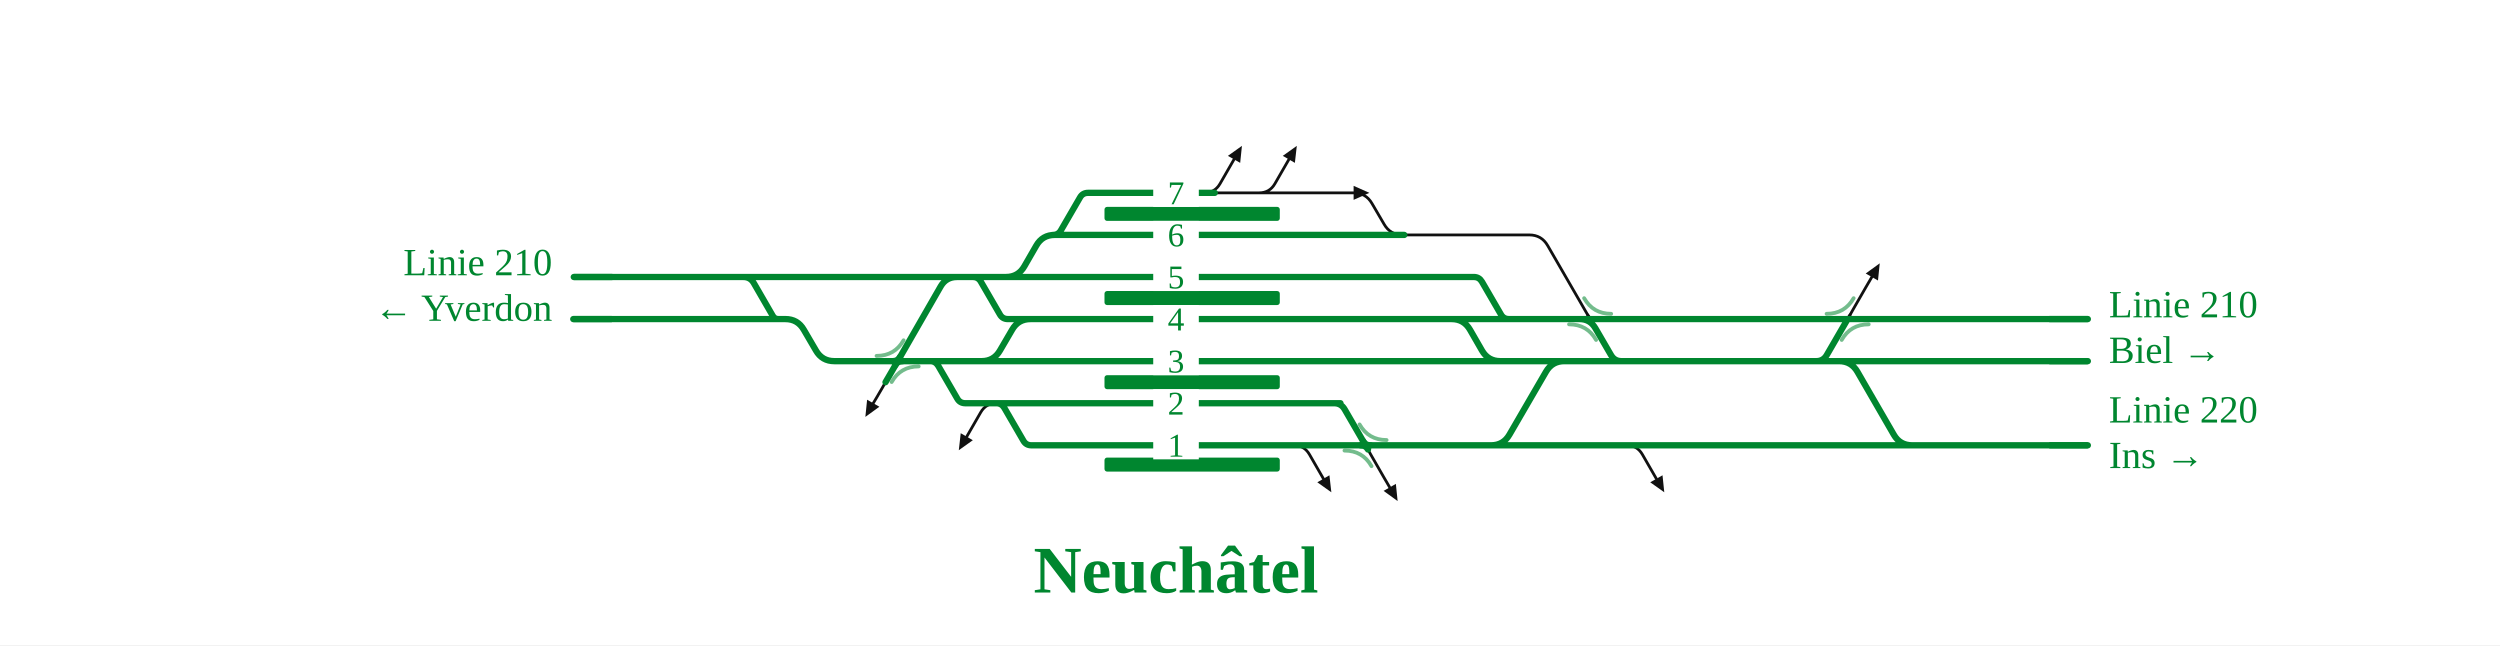
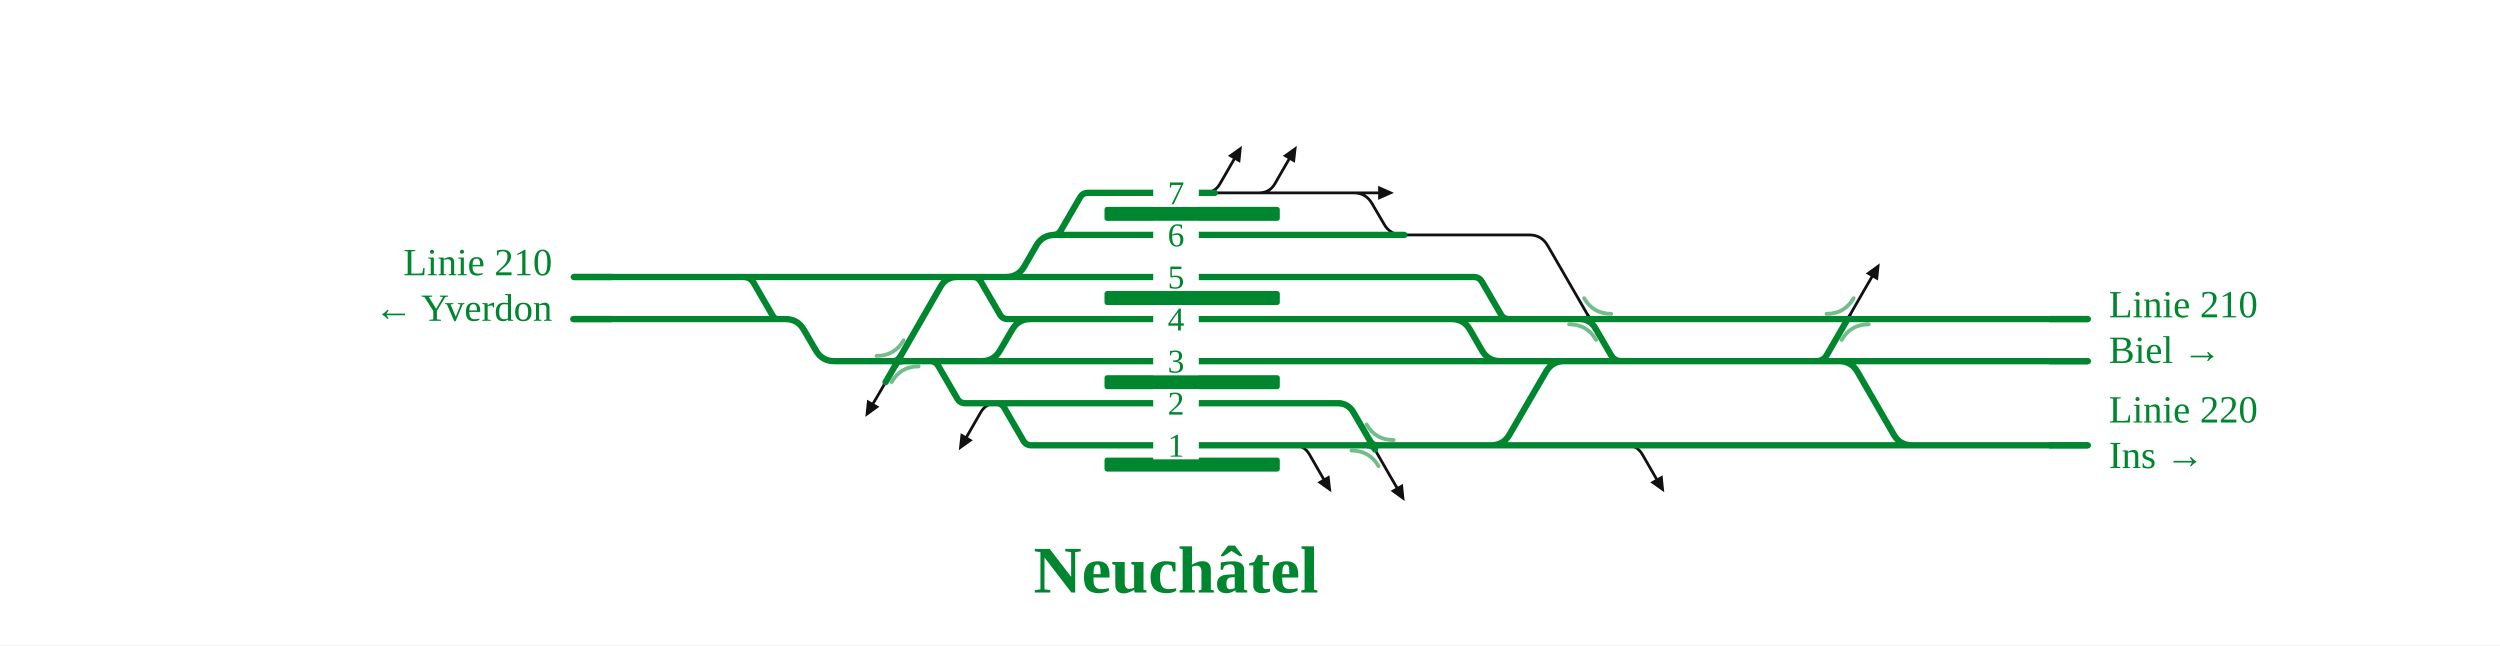
<svg xmlns="http://www.w3.org/2000/svg" viewBox="0 0 1426 368" font-family="Fira Sans, Source Sans 3, Helvetica, Arial, sans-serif">
  <rect width="100%" height="100%" fill="#fff" />
  <g fill="none" stroke-linecap="round" stroke-linejoin="round">
-     <path d="M724.2,110.0H762.2 M692.9,110.0H724.2 M762.2,110.0H771.1M771.1,110.0H772.1Q779.1,110.0 782.6,116.1L789.5,127.9Q793.0,134.0 800.0,134.0H801.0 M686.9,110.0Q692.9,110.0 695.9,104.8L703.9,90.9 M718.2,110.0Q724.2,110.0 727.2,104.8L735.2,90.9 M927.8,254.0Q933.8,254.0 936.8,259.2L944.8,273.1 M568.4,230.0Q562.4,230.0 559.4,235.2L551.4,249.1 M737.9,254.0Q743.9,254.0 746.9,259.2L754.9,273.1 M505.1,218.0L503.4,221.0Q501.6,224.0 499.9,227.0L498.1,230.0 M778.9,254.0L782.3,260.0Q785.8,266.0 789.2,272.0L792.7,278.0 M801.0,134.0L872.3,134.0Q879.3,134.0 882.8,140.1L907.0,182.0 M1053.9,182.0L1057.3,176.0Q1060.8,170.0 1064.2,164.0L1067.7,158.0" stroke="#111" stroke-width="1.6" />
+     <path d="M724.2,110.0H762.2 M692.9,110.0H724.2 M762.2,110.0H771.1M771.1,110.0H772.1Q779.1,110.0 782.6,116.1L789.5,127.9Q793.0,134.0 800.0,134.0H801.0 M686.9,110.0Q692.9,110.0 695.9,104.8L703.9,90.9 M718.2,110.0Q724.2,110.0 727.2,104.8L735.2,90.9 M927.8,254.0Q933.8,254.0 936.8,259.2L944.8,273.1 M568.4,230.0Q562.4,230.0 559.4,235.2L551.4,249.1 M737.9,254.0Q743.9,254.0 746.9,259.2L754.9,273.1 M772.1,110.0L786.1,110.0 M505.1,218.0L503.4,221.0Q501.6,224.0 499.9,227.0L498.1,230.0 M782.9,254.0L786.3,260.0Q789.8,266.0 793.2,272.0L796.7,278.0 M801.0,134.0L872.3,134.0Q879.3,134.0 882.8,140.1L907.0,182.0 M1053.9,182.0L1057.3,176.0Q1060.8,170.0 1064.2,164.0L1067.7,158.0" stroke="#111" stroke-width="1.6" />
    <path d="M905.6,179.6Q907.0,182.0 909.8,182.0" fill="none" stroke="#111" stroke-width="1.6" stroke-linecap="round" />
    <path d="M904.2,182.0Q907.0,182.0 908.4,184.4" fill="none" stroke="#111" stroke-width="1.6" stroke-linecap="round" />
    <path d="M1051.1,182.0Q1053.9,182.0 1055.3,179.6" fill="none" stroke="#111" stroke-width="1.6" stroke-linecap="round" />
    <path d="M1056.7,182.0Q1053.9,182.0 1052.5,184.4" fill="none" stroke="#111" stroke-width="1.6" stroke-linecap="round" />
-     <path d="M327.3,158.0H351.0 M600.6,134.0H600.6Q603.7,134.0 605.2,131.3L616.0,112.7Q617.5,110.0 620.6,110.0H620.6M620.6,110.0H654.6 M558.9,206.0H578.9 M655.0,206.0H854.8 M558.9,206.0H559.9Q566.9,206.0 570.4,199.9L577.3,188.1Q580.8,182.0 587.8,182.0H588.8 M554.9,158.0H572.8 M600.6,134.0H654.9 M568.3,230.0H568.3Q571.3,230.0 572.9,232.7L583.7,251.3Q585.2,254.0 588.3,254.0H588.3M588.3,254.0H655.1 M655.0,182.0H827.0 M572.8,158.0H573.8Q580.8,158.0 584.3,151.9L591.1,140.1Q594.6,134.0 601.6,134.0H602.6 M428.5,158.0H550.1 M827.0,182.0H860.7 M854.8,206.0H909.3 M568.3,230.0H655.0 M562.4,230.0H568.3 M530.6,206.0H530.6Q533.6,206.0 535.2,208.7L546.0,227.3Q547.5,230.0 550.6,230.0H550.6M550.6,230.0H562.4 M351.0,158.0H402.6 M402.6,158.0H410.6 M554.9,158.0H554.9Q558.0,158.0 559.5,160.7L570.3,179.3Q571.8,182.0 574.9,182.0H574.9M574.9,182.0H586.8 M572.8,158.0H654.9 M1048.0,206.0H1049.0Q1056.0,206.0 1059.5,212.1L1080.2,247.9Q1083.7,254.0 1090.7,254.0H1091.7 M743.9,254.0H764.6 M764.6,254.0H792.5 M848.9,254.0H850.5Q857.5,254.0 861.0,247.9L881.8,212.1Q885.3,206.0 892.3,206.0H909.3 M860.7,182.0H861.7 M861.7,182.0H907.4 M827.0,182.0H828.0Q835.0,182.0 838.5,188.1L845.3,199.9Q848.8,206.0 855.8,206.0H856.8 M792.5,254.0H796.5 M848.9,254.0H933.8 M933.8,254.0H1089.7 M955.1,206.0H1010.1 M907.4,182.0H908.7 M908.7,182.0H1049.3 M1049.3,182.0H1053.7 M1010.1,206.0H1048.0 M530.6,206.0H558.9 M410.6,158.0H428.5 M488.2,206.0H500.6 M842.9,254.0H848.9 M719.4,254.0H743.9 M719.3,230.0H764.6 M828.8,158.0H840.7M840.7,158.0H840.7Q843.7,158.0 845.3,160.7L856.1,179.3Q857.6,182.0 860.7,182.0H860.7 M654.6,110.0H692.9 M654.9,134.0H801.0 M654.9,158.0H828.8 M586.8,182.0H655.0 M578.9,206.0H655.0 M655.0,230.0H719.3 M655.1,254.0H719.4 M1089.7,254.0H1190.9 M1048.0,206.0H1190.9 M1053.7,182.0H1058.0 M1058.0,182.0H1190.9 M796.5,254.0H842.9 M550.1,158.0H554.9 M518.0,206.0H530.6 M500.6,206.0H518.0 M909.3,206.0H955.1 M327.0,182.0L448.0,182.0Q455.0,182.0 458.5,188.1L465.4,199.9Q468.9,206.0 475.9,206.0L490.0,206.0 M420.0,158.0L424.0,158.0Q428.0,158.0 430.0,161.5L440.8,180.2Q441.9,182.0 443.9,182.0L446.0,182.0 M552.0,158.0L545.9,158.0Q539.7,158.0 536.6,163.3L515.5,200.0Q512.0,206.0 508.6,212.0L505.1,218.0 M757.0,230.0L761.0,230.0Q765.0,230.0 767.0,233.5L778.9,254.0 M901.0,182.0Q907.0,182.0 910.0,187.2L918.9,202.5Q920.9,206.0 924.9,206.0L928.9,206.0 M1032.0,206.0L1036.0,206.0Q1040.0,206.0 1042.0,202.5L1053.9,182.0" stroke="#00862f" stroke-width="3.6" />
+     <path d="M327.3,158.0H351.0 M600.6,134.0H600.6Q603.7,134.0 605.2,131.3L616.0,112.7Q617.5,110.0 620.6,110.0H620.6M620.6,110.0H654.6 M558.9,206.0H578.9 M655.0,206.0H854.8 M558.9,206.0H559.9Q566.9,206.0 570.4,199.9L577.3,188.1Q580.8,182.0 587.8,182.0H588.8 M554.9,158.0H572.8 M600.6,134.0H654.9 M568.3,230.0H568.3Q571.3,230.0 572.9,232.7L583.7,251.3Q585.2,254.0 588.3,254.0H588.3M588.3,254.0H655.1 M655.0,182.0H827.0 M572.8,158.0H573.8Q580.8,158.0 584.3,151.9L591.1,140.1Q594.6,134.0 601.6,134.0H602.6 M428.5,158.0H550.1 M827.0,182.0H860.7 M854.8,206.0H909.3 M568.3,230.0H655.0 M562.4,230.0H568.3 M530.6,206.0H530.6Q533.6,206.0 535.2,208.7L546.0,227.3Q547.5,230.0 550.6,230.0H550.6M550.6,230.0H562.4 M351.0,158.0H402.6 M402.6,158.0H410.6 M554.9,158.0H554.9Q558.0,158.0 559.5,160.7L570.3,179.3Q571.8,182.0 574.9,182.0H574.9M574.9,182.0H586.8 M572.8,158.0H654.9 M1048.0,206.0H1049.0Q1056.0,206.0 1059.5,212.1L1080.2,247.9Q1083.7,254.0 1090.7,254.0H1091.7 M743.9,254.0H764.6 M764.6,254.0H792.5 M848.9,254.0H850.5Q857.5,254.0 861.0,247.9L881.8,212.1Q885.3,206.0 892.3,206.0H909.3 M860.7,182.0H861.7 M861.7,182.0H907.4 M827.0,182.0H828.0Q835.0,182.0 838.5,188.1L845.3,199.9Q848.8,206.0 855.8,206.0H856.8 M792.5,254.0H796.5 M848.9,254.0H933.8 M933.8,254.0H1089.7 M955.1,206.0H1010.1 M907.4,182.0H908.7 M908.7,182.0H1049.3 M1049.3,182.0H1053.7 M1010.1,206.0H1048.0 M530.6,206.0H558.9 M410.6,158.0H428.5 M488.2,206.0H500.6 M842.9,254.0H848.9 M719.4,254.0H743.9 M719.3,230.0H764.6 M828.8,158.0H840.7M840.7,158.0H840.7Q843.7,158.0 845.3,160.7L856.1,179.3Q857.6,182.0 860.7,182.0H860.7 M654.6,110.0H692.9 M654.9,134.0H801.0 M654.9,158.0H828.8 M586.8,182.0H655.0 M578.9,206.0H655.0 M655.0,230.0H719.3 M655.1,254.0H719.4 M1089.7,254.0H1190.9 M1048.0,206.0H1190.9 M1053.7,182.0H1058.0 M1058.0,182.0H1190.9 M796.5,254.0H842.9 M550.1,158.0H554.9 M518.0,206.0H530.6 M500.6,206.0H518.0 M909.3,206.0H955.1 M327.0,182.0L448.0,182.0Q455.0,182.0 458.5,188.1L465.4,199.9Q468.9,206.0 475.9,206.0L490.0,206.0 M420.0,158.0L424.0,158.0Q428.0,158.0 430.0,161.5L440.8,180.2Q441.9,182.0 443.9,182.0L446.0,182.0 M552.0,158.0L545.9,158.0Q539.7,158.0 536.6,163.3L515.5,200.0Q512.0,206.0 508.6,212.0L505.1,218.0 M757.0,230.0L763.0,230.0Q769.0,230.0 772.0,235.2L782.9,254.0 M901.0,182.0Q907.0,182.0 910.0,187.2L918.9,202.5Q920.9,206.0 924.9,206.0L928.9,206.0 M1032.0,206.0L1036.0,206.0Q1040.0,206.0 1042.0,202.5L1053.9,182.0" stroke="#00862f" stroke-width="3.6" />
    <path d="M509.2,206.0Q512.0,206.0 513.4,203.6" fill="none" stroke="#00862f" stroke-width="3.6" stroke-linecap="round" />
    <path d="M514.8,206.0Q512.0,206.0 510.6,208.4" fill="none" stroke="#00862f" stroke-width="3.6" stroke-linecap="round" />
-     <path d="M777.5,251.6Q778.9,254.0 781.7,254.0" fill="none" stroke="#00862f" stroke-width="3.6" stroke-linecap="round" />
-     <path d="M776.1,254.0Q778.9,254.0 780.3,256.4" fill="none" stroke="#00862f" stroke-width="3.6" stroke-linecap="round" />
+     <path d="M781.5,251.6Q782.9,254.0 785.7,254.0" fill="none" stroke="#00862f" stroke-width="3.6" stroke-linecap="round" />
+     <path d="M780.1,254.0Q782.9,254.0 784.3,256.4" fill="none" stroke="#00862f" stroke-width="3.6" stroke-linecap="round" />
  </g>
  <rect x="630.0" y="261.0" width="100.0" height="8" rx="1.5" fill="#00862f" />
  <rect x="630.0" y="214.0" width="100.0" height="8" rx="1.5" fill="#00862f" />
  <rect x="630.0" y="166.0" width="100.0" height="8" rx="1.5" fill="#00862f" />
  <rect x="630.0" y="118.0" width="100.0" height="8" rx="1.5" fill="#00862f" />
  <path d="M500.0,203.0Q510.3,203.0 515.4,194.1" fill="none" stroke="#00862f" stroke-opacity="0.55" stroke-width="2.2" stroke-linecap="round" />
  <path d="M524.0,209.0Q513.7,209.0 508.6,217.9" fill="none" stroke="#00862f" stroke-opacity="0.55" stroke-width="2.2" stroke-linecap="round" />
-   <path d="M775.5,242.1Q780.6,251.0 790.9,251.0" fill="none" stroke="#00862f" stroke-opacity="0.55" stroke-width="2.2" stroke-linecap="round" />
-   <path d="M766.9,257.0Q777.2,257.0 782.3,265.9" fill="none" stroke="#00862f" stroke-opacity="0.55" stroke-width="2.2" stroke-linecap="round" />
+   <path d="M779.5,242.1Q784.6,251.0 794.9,251.0" fill="none" stroke="#00862f" stroke-opacity="0.55" stroke-width="2.2" stroke-linecap="round" />
+   <path d="M770.9,257.0Q781.2,257.0 786.3,265.9" fill="none" stroke="#00862f" stroke-opacity="0.55" stroke-width="2.2" stroke-linecap="round" />
  <path d="M903.6,170.1Q908.7,179.0 919.0,179.0" fill="none" stroke="#00862f" stroke-opacity="0.55" stroke-width="2.2" stroke-linecap="round" />
  <path d="M895.0,185.0Q905.3,185.0 910.4,193.9" fill="none" stroke="#00862f" stroke-opacity="0.55" stroke-width="2.2" stroke-linecap="round" />
  <path d="M1041.9,179.0Q1052.2,179.0 1057.3,170.1" fill="none" stroke="#00862f" stroke-opacity="0.55" stroke-width="2.2" stroke-linecap="round" />
  <path d="M1065.9,185.0Q1055.6,185.0 1050.5,193.9" fill="none" stroke="#00862f" stroke-opacity="0.55" stroke-width="2.2" stroke-linecap="round" />
  <path d="M708.4,83.2L707.4,92.9L700.4,88.9Z" fill="#111" />
  <path d="M739.7,83.2L738.6,92.9L731.7,88.9Z" fill="#111" />
  <path d="M949.3,280.8L941.3,275.1L948.3,271.1Z" fill="#111" />
  <path d="M546.9,256.8L548.0,247.1L554.9,251.1Z" fill="#111" />
  <path d="M759.4,280.8L751.4,275.1L758.3,271.1Z" fill="#111" />
  <path d="M493.6,237.8L494.6,228.0L501.6,232.0Z" fill="#111" />
-   <path d="M797.2,285.8L789.2,280.0L796.2,276.0Z" fill="#111" />
+   <path d="M801.2,285.8L793.2,280.0L800.2,276.0Z" fill="#111" />
  <path d="M1072.2,150.2L1071.2,160.0L1064.2,156.0Z" fill="#111" />
-   <path d="M772.1,106.0L781.1,110.0L772.1,114.0Z" fill="#111" />
+   <path d="M786.1,106.0L795.1,110.0L786.1,114.0Z" fill="#111" />
  <rect x="657.8" y="150.0" width="26" height="16" fill="#fff" />
  <text x="670.8" y="164.5" font-size="19" text-anchor="middle" fill="#00862f">5</text>
  <rect x="657.8" y="102.0" width="26" height="16" fill="#fff" />
  <text x="670.8" y="116.5" font-size="19" text-anchor="middle" fill="#00862f">7</text>
  <rect x="657.8" y="198.0" width="26" height="16" fill="#fff" />
  <text x="670.8" y="212.5" font-size="19" text-anchor="middle" fill="#00862f">3</text>
  <rect x="657.8" y="126.0" width="26" height="16" fill="#fff" />
  <text x="670.8" y="140.5" font-size="19" text-anchor="middle" fill="#00862f">6</text>
  <rect x="657.8" y="246.0" width="26" height="16" fill="#fff" />
  <text x="670.8" y="260.5" font-size="19" text-anchor="middle" fill="#00862f">1</text>
  <rect x="657.8" y="174.0" width="26" height="16" fill="#fff" />
  <text x="670.8" y="188.5" font-size="19" text-anchor="middle" fill="#00862f">4</text>
  <rect x="657.8" y="222.0" width="26" height="16" fill="#fff" />
  <text x="670.8" y="236.5" font-size="19" text-anchor="middle" fill="#00862f">2</text>
  <path d="M349.3,158.0H327.3" stroke="#00862f" stroke-width="3.6" fill="none" />
  <path d="M349.0,182.0H327.0" stroke="#00862f" stroke-width="3.6" fill="none" />
  <path d="M1168.9,254.0H1190.9" stroke="#00862f" stroke-width="3.6" fill="none" />
  <path d="M1168.9,206.0H1190.9" stroke="#00862f" stroke-width="3.6" fill="none" />
  <path d="M1168.9,182.0H1190.9" stroke="#00862f" stroke-width="3.6" fill="none" />
  <text x="315.0" y="157.0" font-size="22" text-anchor="end" fill="#00862f">Linie 210</text>
  <text x="315.0" y="183.0" font-size="22" text-anchor="end" fill="#00862f">← Yverdon</text>
  <text x="1202.9" y="241.0" font-size="22" text-anchor="start" fill="#00862f">Linie 220</text>
  <text x="1202.9" y="267.0" font-size="22" text-anchor="start" fill="#00862f">Ins →</text>
  <text x="1202.9" y="181.0" font-size="22" text-anchor="start" fill="#00862f">Linie 210</text>
  <text x="1202.9" y="207.0" font-size="22" text-anchor="start" fill="#00862f">Biel →</text>
  <text x="670.8" y="338.0" font-size="38" font-weight="700" text-anchor="middle" fill="#00862f">Neuchâtel</text>
-   <g class="befund" />
</svg>
